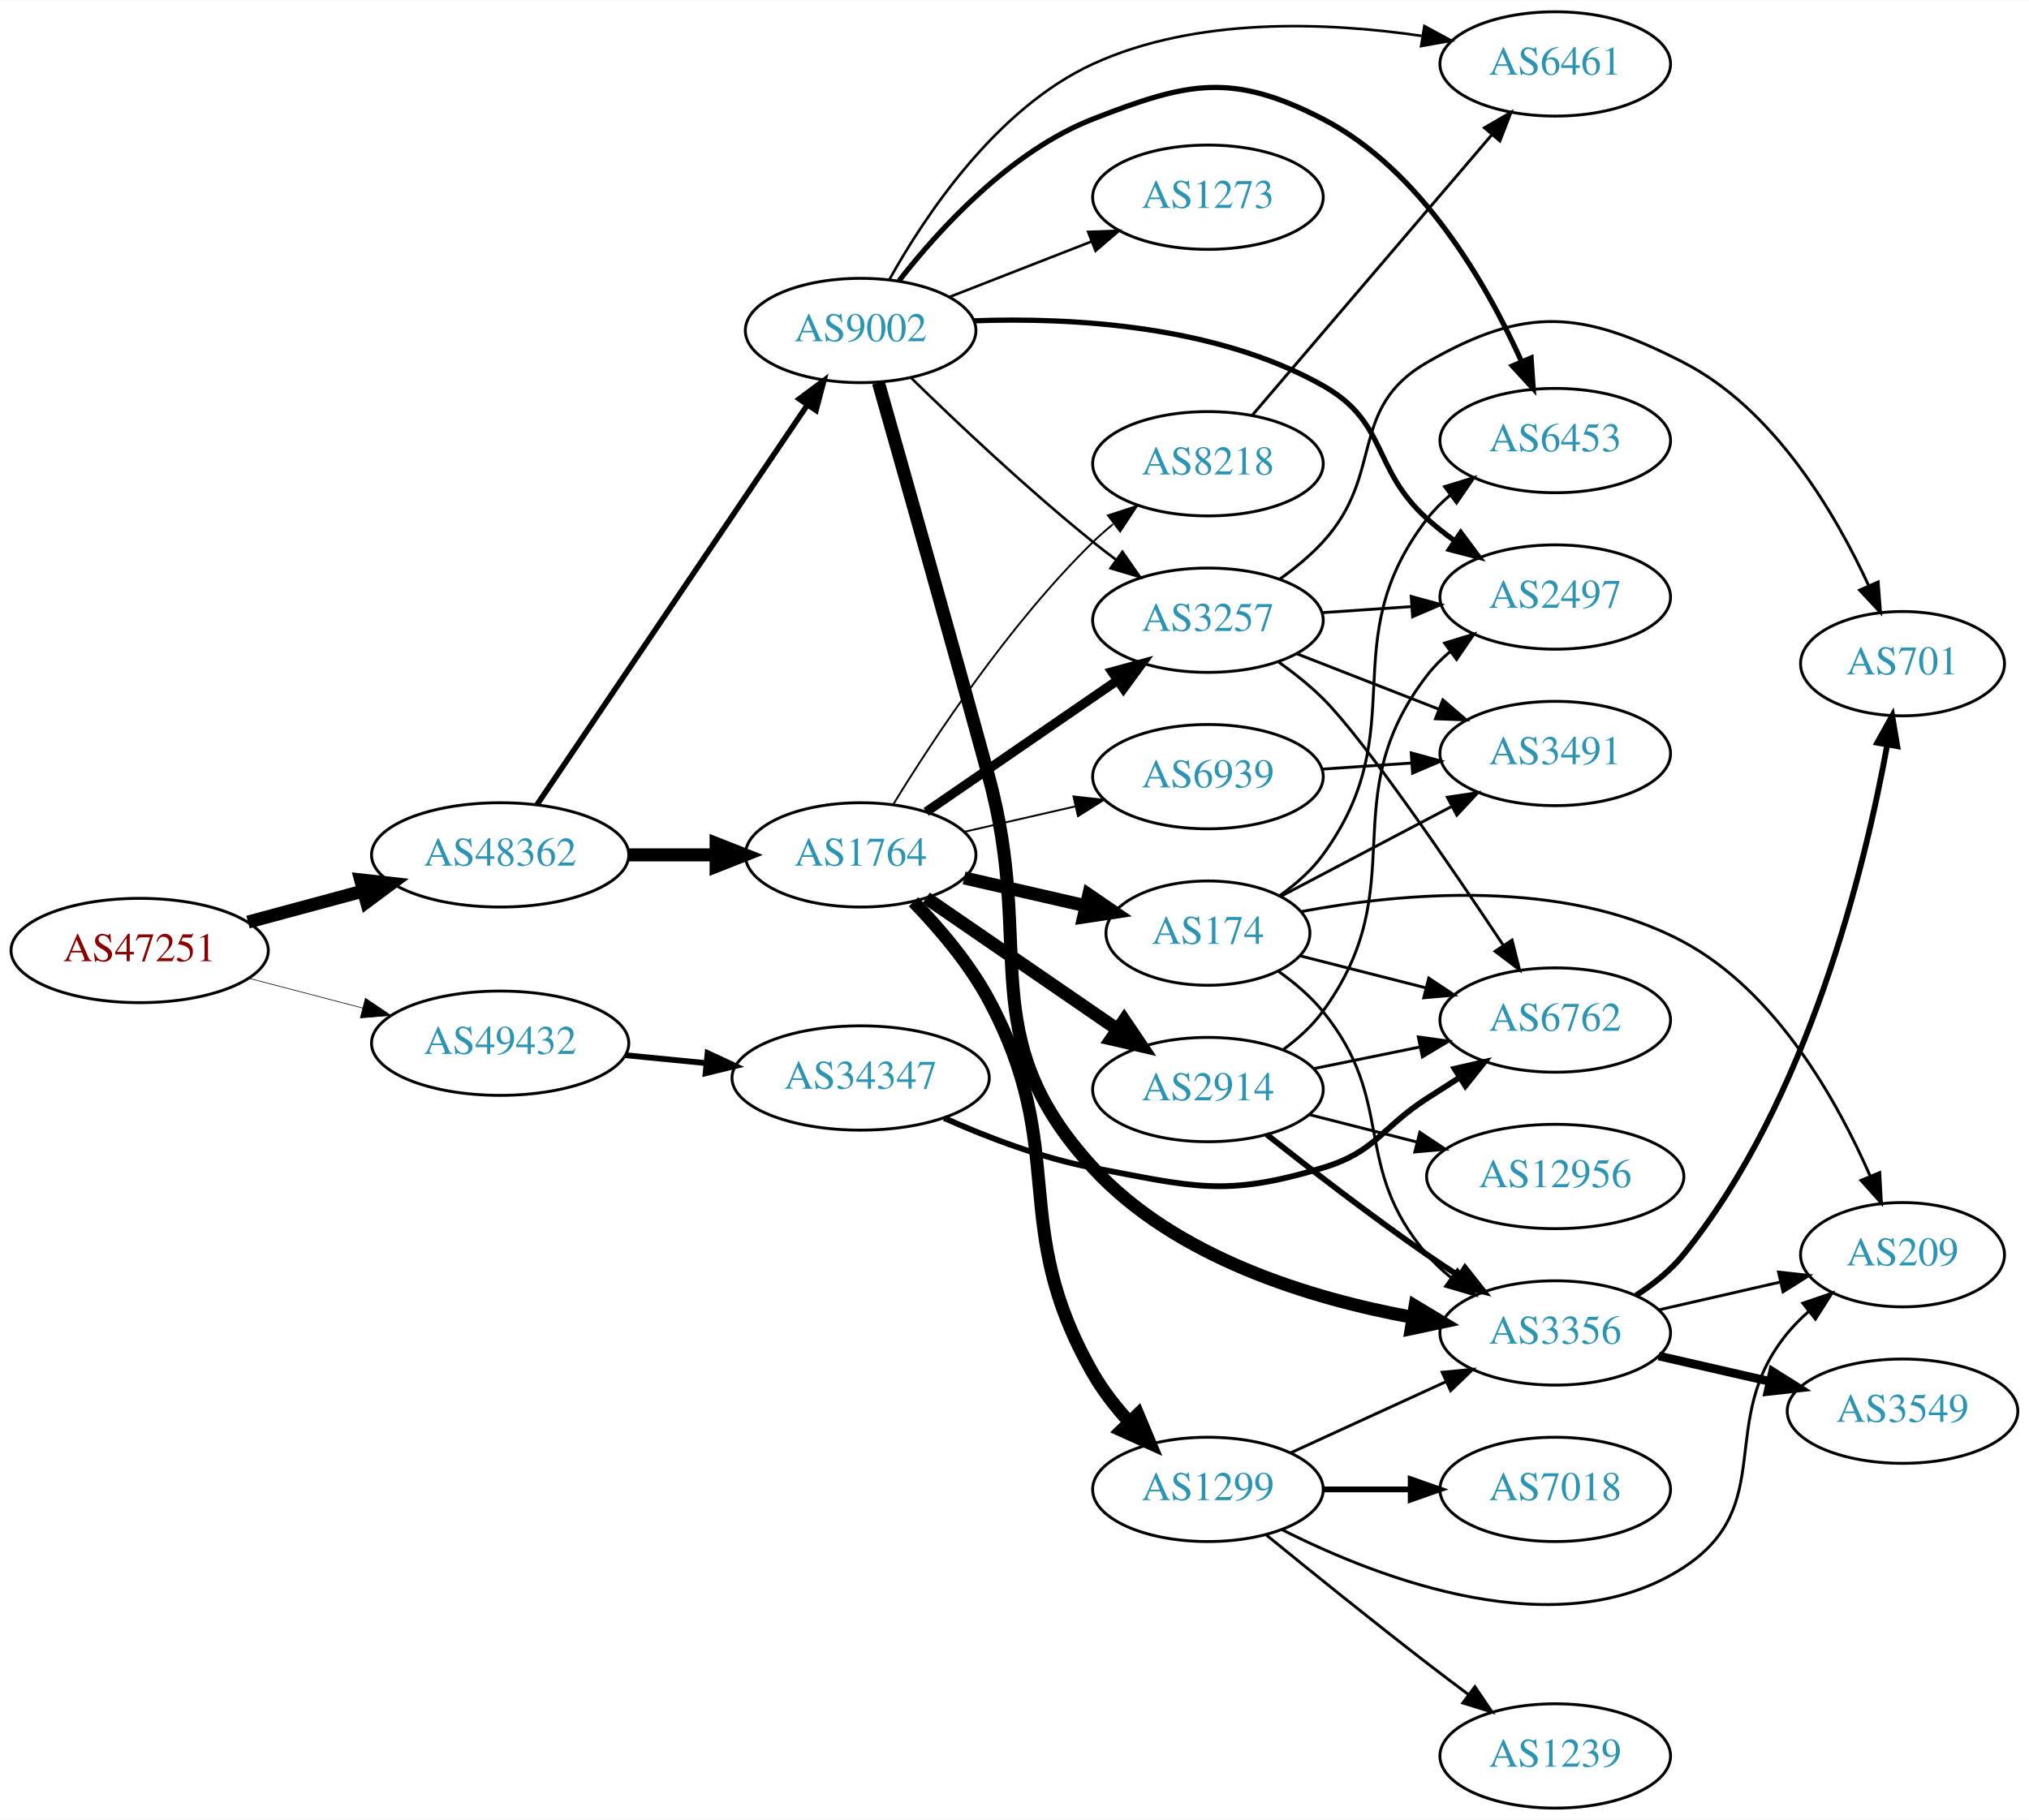
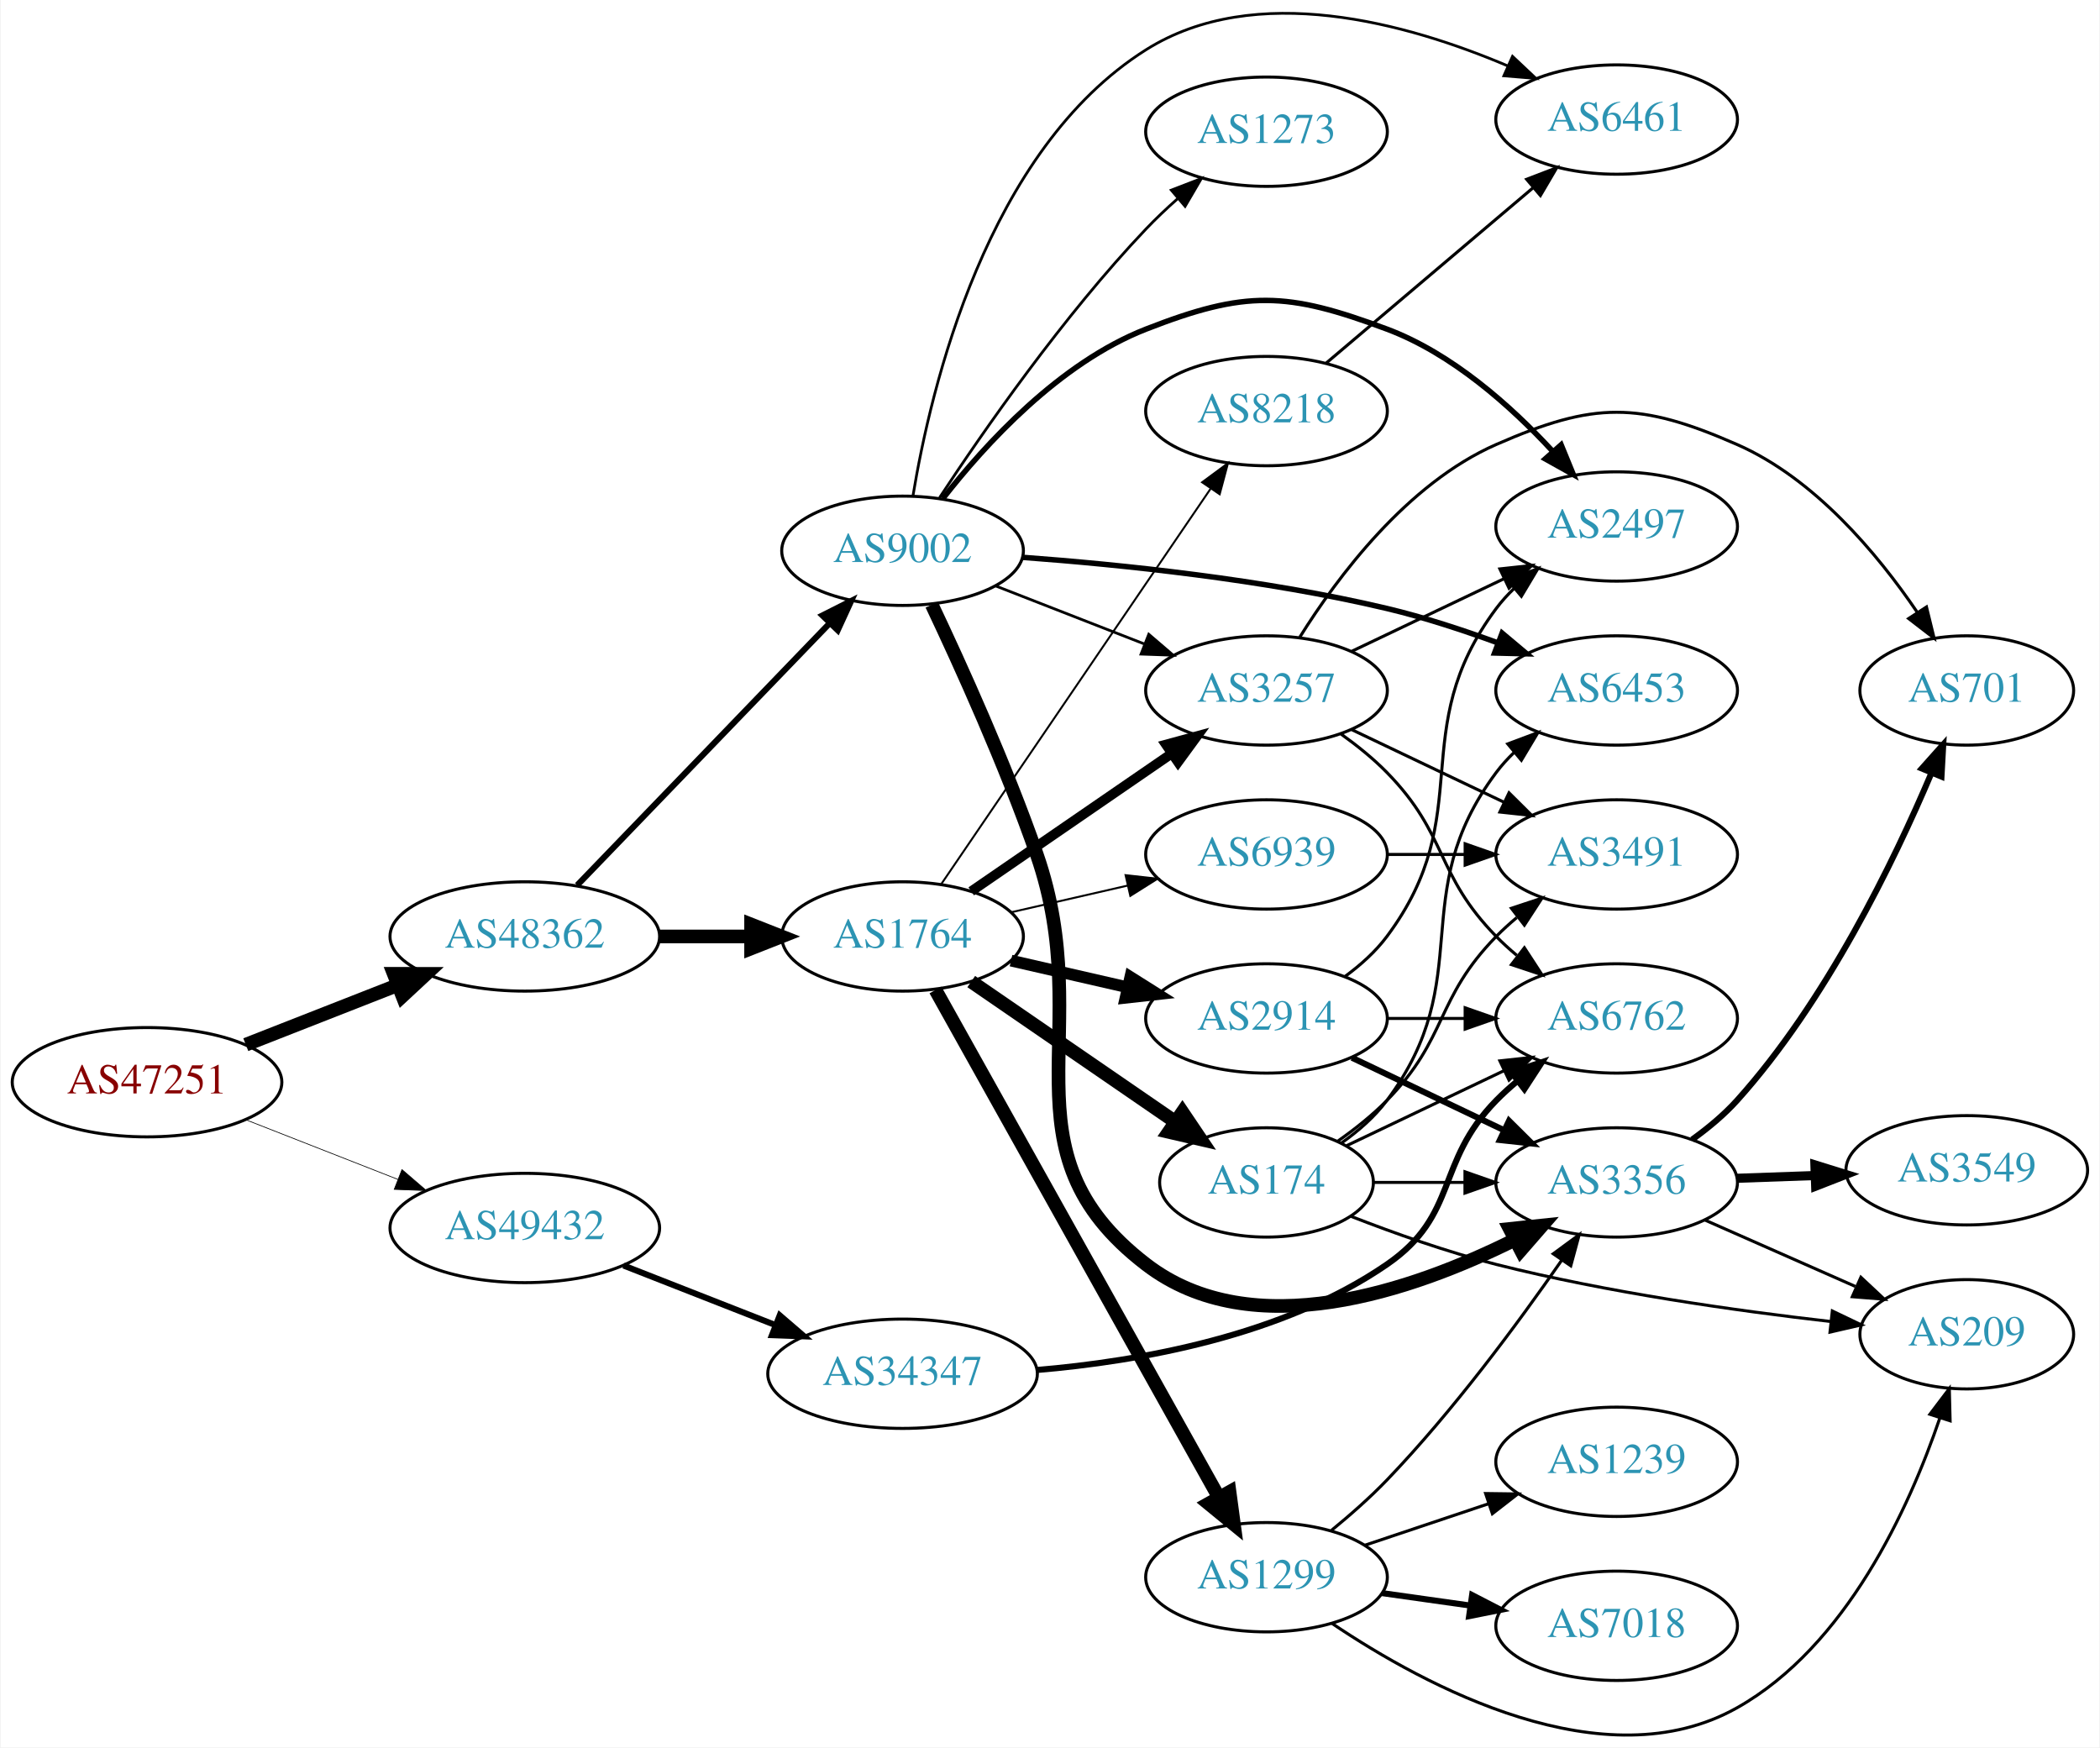
- <svg xmlns="http://www.w3.org/2000/svg" xmlns:xlink="http://www.w3.org/1999/xlink" width="700pt" height="628pt" viewBox="0.00 0.00 700.15 628.00">
-   <g id="graph0" class="graph" transform="scale(1 1) rotate(0) translate(4 624)">
-     <polygon fill="white" stroke="none" points="-4,4 -4,-624 696.155,-624 696.155,4 -4,4" />
+ <svg xmlns="http://www.w3.org/2000/svg" xmlns:xlink="http://www.w3.org/1999/xlink" width="691pt" height="575pt" viewBox="0.00 0.00 691.06 575.42">
+   <g id="graph0" class="graph" transform="scale(1 1) rotate(0) translate(4 571.42)">
+     <polygon fill="white" stroke="none" points="-4,4 -4,-571.42 687.055,-571.42 687.055,4 -4,4" />
    <g id="node1" class="node">
      <g id="a_node1">
        <a xlink:href="/asn/47251" xlink:title="AS47251 ~ VLBGIT Friesenecker e.U. [AT]">
-           <ellipse fill="#ffffff" stroke="black" cx="44.196" cy="-296" rx="44.393" ry="18" />
-           <text text-anchor="middle" x="44.196" y="-292.3" font-family="Times,serif" font-size="14.00" fill="#880000">AS47251</text>
+           <ellipse fill="#ffffff" stroke="black" cx="44.196" cy="-215.051" rx="44.393" ry="18" />
+           <text text-anchor="middle" x="44.196" y="-211.351" font-family="Times,serif" font-size="14.00" fill="#880000">AS47251</text>
        </a>
      </g>
    </g>
    <g id="node2" class="node">
      <g id="a_node2">
        <a xlink:href="/asn/48362" xlink:title="AS48362 ~ Stadtwerke Feldkirch [AT]">
-           <ellipse fill="#ffffff" stroke="black" cx="168.588" cy="-329" rx="44.393" ry="18" />
-           <text text-anchor="middle" x="168.588" y="-325.3" font-family="Times,serif" font-size="14.00" fill="#2c94b3">AS48362</text>
+           <ellipse fill="#ffffff" stroke="black" cx="168.588" cy="-263.051" rx="44.393" ry="18" />
+           <text text-anchor="middle" x="168.588" y="-259.351" font-family="Times,serif" font-size="14.00" fill="#2c94b3">AS48362</text>
        </a>
      </g>
    </g>
    <g id="edge1" class="edge">
-       <path fill="none" stroke="black" stroke-width="4.5" d="M81.586,-305.812C94.052,-309.173 108.171,-312.98 121.312,-316.523" />
-       <polygon fill="black" stroke="black" stroke-width="4.5" points="120.447,-320.367 131.127,-319.169 122.497,-312.764 120.447,-320.367" />
+       <path fill="none" stroke="black" stroke-width="4.5" d="M76.715,-227.413C91.991,-233.403 110.521,-240.671 126.855,-247.076" />
+       <polygon fill="black" stroke="black" stroke-width="4.5" points="125.429,-250.747 136.176,-250.732 128.304,-243.415 125.429,-250.747" />
    </g>
    <g id="node3" class="node">
      <g id="a_node3">
        <a xlink:href="/asn/49432" xlink:title="AS49432 ~ schallert.com e.U. [AT]">
-           <ellipse fill="#ffffff" stroke="black" cx="168.588" cy="-264" rx="44.393" ry="18" />
-           <text text-anchor="middle" x="168.588" y="-260.3" font-family="Times,serif" font-size="14.00" fill="#2c94b3">AS49432</text>
+           <ellipse fill="#ffffff" stroke="black" cx="168.588" cy="-167.051" rx="44.393" ry="18" />
+           <text text-anchor="middle" x="168.588" y="-163.351" font-family="Times,serif" font-size="14.00" fill="#2c94b3">AS49432</text>
        </a>
      </g>
    </g>
    <g id="edge2" class="edge">
-       <path fill="none" stroke="black" stroke-width="0.225" d="M81.918,-286.399C94.262,-283.171 108.197,-279.528 121.186,-276.132" />
-       <polygon fill="black" stroke="black" stroke-width="0.225" points="122.103,-279.51 130.892,-273.594 120.332,-272.738 122.103,-279.51" />
+       <path fill="none" stroke="black" stroke-width="0.231" d="M76.715,-202.69C91.991,-196.699 110.521,-189.432 126.855,-183.027" />
+       <polygon fill="black" stroke="black" stroke-width="0.231" points="128.144,-186.28 136.176,-179.371 125.588,-179.764 128.144,-186.28" />
    </g>
    <g id="node4" class="node">
      <g id="a_node4">
        <a xlink:href="/asn/1764" xlink:title="AS1764 ~ NEXTLAYER-AS [AT]">
-           <ellipse fill="#ffffff" stroke="black" cx="292.98" cy="-329" rx="39.794" ry="18" />
-           <text text-anchor="middle" x="292.98" y="-325.3" font-family="Times,serif" font-size="14.00" fill="#2c94b3">AS1764</text>
+           <ellipse fill="#ffffff" stroke="black" cx="292.98" cy="-263.051" rx="39.794" ry="18" />
+           <text text-anchor="middle" x="292.98" y="-259.351" font-family="Times,serif" font-size="14.00" fill="#2c94b3">AS1764</text>
        </a>
      </g>
    </g>
    <g id="edge3" class="edge">
-       <path fill="none" stroke="black" stroke-width="4.5" d="M213.084,-329C222.773,-329 233.11,-329 243.002,-329" />
-       <polygon fill="black" stroke="black" stroke-width="4.5" points="243.105,-332.938 253.105,-329 243.105,-325.063 243.105,-332.938" />
+       <path fill="none" stroke="black" stroke-width="4.5" d="M213.084,-263.051C222.773,-263.051 233.11,-263.051 243.002,-263.051" />
+       <polygon fill="black" stroke="black" stroke-width="4.5" points="243.105,-266.989 253.105,-263.051 243.105,-259.114 243.105,-266.989" />
    </g>
    <g id="node5" class="node">
      <g id="a_node5">
        <a xlink:href="/asn/9002" xlink:title="AS9002 ~ RETN Limited [EU]">
-           <ellipse fill="#ffffff" stroke="black" cx="292.98" cy="-510" rx="39.794" ry="18" />
-           <text text-anchor="middle" x="292.98" y="-506.3" font-family="Times,serif" font-size="14.00" fill="#2c94b3">AS9002</text>
+           <ellipse fill="#ffffff" stroke="black" cx="292.98" cy="-390.051" rx="39.794" ry="18" />
+           <text text-anchor="middle" x="292.98" y="-386.351" font-family="Times,serif" font-size="14.00" fill="#2c94b3">AS9002</text>
        </a>
      </g>
    </g>
    <g id="edge4" class="edge">
-       <path fill="none" stroke="black" stroke-width="1.929" d="M181.324,-346.355C202.982,-378.384 249.326,-446.921 274.625,-484.334" />
-       <polygon fill="black" stroke="black" stroke-width="1.929" points="271.779,-486.374 280.28,-492.698 277.578,-482.453 271.779,-486.374" />
-     </g>
-     <g id="node25" class="node">
-       <g id="a_node25">
+       <path fill="none" stroke="black" stroke-width="2" d="M185.841,-279.916C207.173,-302.052 244.745,-341.037 268.987,-366.192" />
+       <polygon fill="black" stroke="black" stroke-width="2" points="266.59,-368.749 276.049,-373.521 271.63,-363.891 266.59,-368.749" />
+     </g>
+     <g id="node24" class="node">
+       <g id="a_node24">
        <a xlink:href="/asn/34347" xlink:title="AS34347 ~ HALLAG Kommunal GmbH [AT]">
-           <ellipse fill="#ffffff" stroke="black" cx="292.98" cy="-252" rx="44.393" ry="18" />
-           <text text-anchor="middle" x="292.98" y="-248.3" font-family="Times,serif" font-size="14.00" fill="#2c94b3">AS34347</text>
-         </a>
-       </g>
-     </g>
-     <g id="edge37" class="edge">
-       <path fill="none" stroke="black" stroke-width="2" d="M211.709,-259.87C220.748,-258.984 230.403,-258.037 239.772,-257.119" />
-       <polygon fill="black" stroke="black" stroke-width="2" points="240.172,-260.596 249.782,-256.137 239.488,-253.63 240.172,-260.596" />
+           <ellipse fill="#ffffff" stroke="black" cx="292.98" cy="-119.051" rx="44.393" ry="18" />
+           <text text-anchor="middle" x="292.98" y="-115.351" font-family="Times,serif" font-size="14.00" fill="#2c94b3">AS34347</text>
+         </a>
+       </g>
+     </g>
+     <g id="edge36" class="edge">
+       <path fill="none" stroke="black" stroke-width="2" d="M201.107,-154.69C216.383,-148.699 234.914,-141.432 251.247,-135.027" />
+       <polygon fill="black" stroke="black" stroke-width="2" points="252.536,-138.28 260.568,-131.371 249.981,-131.764 252.536,-138.28" />
    </g>
    <g id="node6" class="node">
      <g id="a_node6">
        <a xlink:href="/asn/2914" xlink:title="AS2914 ~ NTT America, Inc. [US]">
-           <ellipse fill="#ffffff" stroke="black" cx="412.823" cy="-248" rx="39.794" ry="18" />
-           <text text-anchor="middle" x="412.823" y="-244.3" font-family="Times,serif" font-size="14.00" fill="#2c94b3">AS2914</text>
+           <ellipse fill="#ffffff" stroke="black" cx="412.823" cy="-236.051" rx="39.794" ry="18" />
+           <text text-anchor="middle" x="412.823" y="-232.351" font-family="Times,serif" font-size="14.00" fill="#2c94b3">AS2914</text>
        </a>
      </g>
    </g>
    <g id="edge5" class="edge">
-       <path fill="none" stroke="black" stroke-width="4.5" d="M315.595,-314.143C334.083,-301.435 360.897,-283.005 381.526,-268.825" />
-       <polygon fill="black" stroke="black" stroke-width="4.5" points="383.936,-271.946 389.947,-263.037 379.475,-265.456 383.936,-271.946" />
+       <path fill="none" stroke="black" stroke-width="3.857" d="M328.7,-255.097C340.7,-252.347 354.32,-249.226 367.013,-246.318" />
+       <polygon fill="black" stroke="black" stroke-width="3.857" points="367.979,-249.688 376.945,-244.043 366.415,-242.865 367.979,-249.688" />
    </g>
    <g id="node7" class="node">
      <g id="a_node7">
-         <a xlink:href="/asn/3257" xlink:title="AS3257 ~ GTT [DE]">
-           <ellipse fill="#ffffff" stroke="black" cx="412.823" cy="-410" rx="39.794" ry="18" />
-           <text text-anchor="middle" x="412.823" y="-406.3" font-family="Times,serif" font-size="14.00" fill="#2c94b3">AS3257</text>
+         <a xlink:href="/asn/1299" xlink:title="AS1299 ~ Telia Carrier [EU]">
+           <ellipse fill="#ffffff" stroke="black" cx="412.823" cy="-52.051" rx="39.794" ry="18" />
+           <text text-anchor="middle" x="412.823" y="-48.352" font-family="Times,serif" font-size="14.00" fill="#2c94b3">AS1299</text>
        </a>
      </g>
    </g>
    <g id="edge6" class="edge">
-       <path fill="none" stroke="black" stroke-width="3.214" d="M315.595,-343.857C334.083,-356.565 360.897,-374.995 381.526,-389.175" />
-       <polygon fill="black" stroke="black" stroke-width="3.214" points="379.723,-392.183 389.947,-394.963 383.688,-386.414 379.723,-392.183" />
+       <path fill="none" stroke="black" stroke-width="4.5" d="M303.825,-245.425C324.542,-208.33 372.737,-122.036 397.126,-78.368" />
+       <polygon fill="black" stroke="black" stroke-width="4.5" points="400.651,-80.13 402.089,-69.48 393.776,-76.29 400.651,-80.13" />
    </g>
    <g id="node8" class="node">
      <g id="a_node8">
        <a xlink:href="/asn/174" xlink:title="AS174 ~ Cogent Communications [US]">
-           <ellipse fill="#ffffff" stroke="black" cx="412.823" cy="-302" rx="35.194" ry="18" />
-           <text text-anchor="middle" x="412.823" y="-298.3" font-family="Times,serif" font-size="14.00" fill="#2c94b3">AS174</text>
+           <ellipse fill="#ffffff" stroke="black" cx="412.823" cy="-182.051" rx="35.194" ry="18" />
+           <text text-anchor="middle" x="412.823" y="-178.351" font-family="Times,serif" font-size="14.00" fill="#2c94b3">AS174</text>
        </a>
      </g>
    </g>
    <g id="edge7" class="edge">
-       <path fill="none" stroke="black" stroke-width="4.5" d="M328.7,-321.045C341.792,-318.045 356.814,-314.604 370.455,-311.478" />
-       <polygon fill="black" stroke="black" stroke-width="4.5" points="371.694,-315.234 380.562,-309.162 369.936,-307.558 371.694,-315.234" />
+       <path fill="none" stroke="black" stroke-width="4.5" d="M315.595,-248.195C334.432,-235.247 361.912,-216.358 382.687,-202.078" />
+       <polygon fill="black" stroke="black" stroke-width="4.5" points="385.126,-205.18 391.136,-196.271 380.665,-198.69 385.126,-205.18" />
    </g>
    <g id="node9" class="node">
      <g id="a_node9">
-         <a xlink:href="/asn/1299" xlink:title="AS1299 ~ Telia Carrier [EU]">
-           <ellipse fill="#ffffff" stroke="black" cx="412.823" cy="-110" rx="39.794" ry="18" />
-           <text text-anchor="middle" x="412.823" y="-106.3" font-family="Times,serif" font-size="14.00" fill="#2c94b3">AS1299</text>
+         <a xlink:href="/asn/3257" xlink:title="AS3257 ~ GTT [DE]">
+           <ellipse fill="#ffffff" stroke="black" cx="412.823" cy="-344.051" rx="39.794" ry="18" />
+           <text text-anchor="middle" x="412.823" y="-340.351" font-family="Times,serif" font-size="14.00" fill="#2c94b3">AS3257</text>
        </a>
      </g>
    </g>
    <g id="edge8" class="edge">
-       <path fill="none" stroke="black" stroke-width="4.5" d="M311.228,-312.827C320.108,-303.658 330.453,-291.535 337.176,-279 365.312,-226.545 343.591,-201.651 373.176,-150 376.515,-144.171 380.893,-138.557 385.498,-133.471" />
-       <polygon fill="black" stroke="black" stroke-width="4.5" points="388.656,-135.871 392.807,-125.958 383.012,-130.38 388.656,-135.871" />
+       <path fill="none" stroke="black" stroke-width="3.214" d="M315.595,-277.908C334.083,-290.616 360.897,-309.047 381.526,-323.227" />
+       <polygon fill="black" stroke="black" stroke-width="3.214" points="379.723,-326.235 389.947,-329.015 383.688,-320.466 379.723,-326.235" />
    </g>
    <g id="node10" class="node">
      <g id="a_node10">
-         <a xlink:href="/asn/6939" xlink:title="AS6939 ~ Hurricane Electric LLC [US]">
-           <ellipse fill="#ffffff" stroke="black" cx="412.823" cy="-356" rx="39.794" ry="18" />
-           <text text-anchor="middle" x="412.823" y="-352.3" font-family="Times,serif" font-size="14.00" fill="#2c94b3">AS6939</text>
+         <a xlink:href="/asn/8218" xlink:title="AS8218 ~ legacy Neotelecoms [FR]">
+           <ellipse fill="#ffffff" stroke="black" cx="412.823" cy="-436.051" rx="39.794" ry="18" />
+           <text text-anchor="middle" x="412.823" y="-432.351" font-family="Times,serif" font-size="14.00" fill="#2c94b3">AS8218</text>
        </a>
      </g>
    </g>
    <g id="edge9" class="edge">
-       <path fill="none" stroke="black" stroke-width="0.643" d="M328.7,-336.955C340.7,-339.704 354.32,-342.825 367.013,-345.733" />
-       <polygon fill="black" stroke="black" stroke-width="0.643" points="366.415,-349.187 376.945,-348.009 367.979,-342.364 366.415,-349.187" />
+       <path fill="none" stroke="black" stroke-width="0.643" d="M305.71,-280.272C326.534,-310.842 370.051,-374.728 394.391,-410.46" />
+       <polygon fill="black" stroke="black" stroke-width="0.643" points="391.618,-412.606 400.14,-418.901 397.403,-408.666 391.618,-412.606" />
    </g>
    <g id="node11" class="node">
      <g id="a_node11">
-         <a xlink:href="/asn/8218" xlink:title="AS8218 ~ legacy Neotelecoms [FR]">
-           <ellipse fill="#ffffff" stroke="black" cx="412.823" cy="-464" rx="39.794" ry="18" />
-           <text text-anchor="middle" x="412.823" y="-460.3" font-family="Times,serif" font-size="14.00" fill="#2c94b3">AS8218</text>
+         <a xlink:href="/asn/6939" xlink:title="AS6939 ~ Hurricane Electric LLC [US]">
+           <ellipse fill="#ffffff" stroke="black" cx="412.823" cy="-290.051" rx="39.794" ry="18" />
+           <text text-anchor="middle" x="412.823" y="-286.351" font-family="Times,serif" font-size="14.00" fill="#2c94b3">AS6939</text>
        </a>
      </g>
    </g>
    <g id="edge10" class="edge">
-       <path fill="none" stroke="black" stroke-width="0.643" d="M304.246,-346.44C318.055,-368.991 344.243,-408.722 373.176,-437 375.317,-439.092 377.634,-441.137 380.034,-443.106" />
-       <polygon fill="black" stroke="black" stroke-width="0.643" points="378.301,-446.185 388.375,-449.464 382.544,-440.618 378.301,-446.185" />
-     </g>
-     <g id="edge17" class="edge">
-       <path fill="none" stroke="black" stroke-width="0.9" d="M310.386,-493.654C326.008,-478.389 350.444,-455.28 373.176,-437 375.728,-434.948 378.425,-432.879 381.161,-430.847" />
-       <polygon fill="black" stroke="black" stroke-width="0.9" points="383.314,-433.609 389.375,-424.92 379.218,-427.933 383.314,-433.609" />
-     </g>
-     <g id="node12" class="node">
-       <g id="a_node12">
-         <a xlink:href="/asn/2497" xlink:title="AS2497 ~ Internet Initiative Japan Inc. [JP]">
-           <ellipse fill="#ffffff" stroke="black" cx="532.666" cy="-418" rx="39.794" ry="18" />
-           <text text-anchor="middle" x="532.666" y="-414.3" font-family="Times,serif" font-size="14.00" fill="#2c94b3">AS2497</text>
-         </a>
-       </g>
-     </g>
-     <g id="edge19" class="edge">
-       <path fill="none" stroke="black" stroke-width="1.8" d="M332.033,-513.343C365.809,-514.55 415.407,-511.879 452.469,-491 475.088,-478.258 469.171,-462.365 488.469,-445 491.418,-442.347 494.658,-439.795 497.999,-437.391" />
-       <polygon fill="black" stroke="black" stroke-width="1.8" points="500.053,-440.227 506.397,-431.741 496.146,-434.418 500.053,-440.227" />
-     </g>
-     <g id="node16" class="node">
-       <g id="a_node16">
-         <a xlink:href="/asn/6461" xlink:title="AS6461 ~ Zayo Bandwidth [US]">
-           <ellipse fill="#ffffff" stroke="black" cx="532.666" cy="-602" rx="39.794" ry="18" />
-           <text text-anchor="middle" x="532.666" y="-598.3" font-family="Times,serif" font-size="14.00" fill="#2c94b3">AS6461</text>
-         </a>
-       </g>
-     </g>
-     <g id="edge15" class="edge">
-       <path fill="none" stroke="black" stroke-width="0.9" d="M302.892,-527.565C315.237,-549.705 339.845,-586.712 373.176,-602 408.721,-618.303 453.646,-616.504 486.581,-611.678" />
-       <polygon fill="black" stroke="black" stroke-width="0.9" points="487.512,-615.073 496.826,-610.024 486.396,-608.163 487.512,-615.073" />
-     </g>
-     <g id="node17" class="node">
-       <g id="a_node17">
+       <path fill="none" stroke="black" stroke-width="0.643" d="M328.7,-271.006C340.7,-273.756 354.32,-276.877 367.013,-279.785" />
+       <polygon fill="black" stroke="black" stroke-width="0.643" points="366.415,-283.238 376.945,-282.06 367.979,-276.415 366.415,-283.238" />
+     </g>
+     <g id="edge29" class="edge">
+       <path fill="none" stroke="black" stroke-width="0.9" d="M323.717,-378.444C338.511,-372.669 356.588,-365.612 372.51,-359.397" />
+       <polygon fill="black" stroke="black" stroke-width="0.9" points="374.053,-362.552 382.096,-355.656 371.508,-356.031 374.053,-362.552" />
+     </g>
+     <g id="node13" class="node">
+       <g id="a_node13">
        <a xlink:href="/asn/3356" xlink:title="AS3356 ~ Level 3 Parent, LLC [US]">
-           <ellipse fill="#ffffff" stroke="black" cx="532.666" cy="-164" rx="39.794" ry="18" />
-           <text text-anchor="middle" x="532.666" y="-160.3" font-family="Times,serif" font-size="14.00" fill="#2c94b3">AS3356</text>
-         </a>
-       </g>
-     </g>
-     <g id="edge16" class="edge">
-       <path fill="none" stroke="black" stroke-width="4.5" d="M299.11,-492.002C307.278,-463.278 323.694,-405.282 337.176,-356 353.562,-296.104 331.164,-266.727 373.176,-221 401.626,-190.035 448.124,-175.872 483.416,-169.406" />
-       <polygon fill="black" stroke="black" stroke-width="4.5" points="484.304,-173.249 493.512,-167.707 482.997,-165.483 484.304,-173.249" />
+           <ellipse fill="#ffffff" stroke="black" cx="528.116" cy="-182.051" rx="39.794" ry="18" />
+           <text text-anchor="middle" x="528.116" y="-178.351" font-family="Times,serif" font-size="14.00" fill="#2c94b3">AS3356</text>
+         </a>
+       </g>
+     </g>
+     <g id="edge26" class="edge">
+       <path fill="none" stroke="black" stroke-width="4.5" d="M302.595,-372.302C311.956,-352.551 326.942,-319.529 337.176,-290.051 357.544,-231.39 323.934,-192.883 373.176,-155.051 408.185,-128.155 460.875,-146.354 494.63,-163.19" />
+       <polygon fill="black" stroke="black" stroke-width="4.5" points="492.93,-166.744 503.618,-167.864 496.563,-159.757 492.93,-166.744" />
    </g>
    <g id="node18" class="node">
      <g id="a_node18">
        <a xlink:href="/asn/6453" xlink:title="AS6453 ~ TATA COMMUNICATIONS (AMERICA) INC [US]">
-           <ellipse fill="#ffffff" stroke="black" cx="532.666" cy="-472" rx="39.794" ry="18" />
-           <text text-anchor="middle" x="532.666" y="-468.3" font-family="Times,serif" font-size="14.00" fill="#2c94b3">AS6453</text>
-         </a>
-       </g>
-     </g>
-     <g id="edge18" class="edge">
-       <path fill="none" stroke="black" stroke-width="1.8" d="M306.246,-527.185C320.143,-545.022 344.611,-571.843 373.176,-583 406.003,-595.821 421.138,-599.134 452.469,-583 486.397,-565.529 508.999,-526.047 521.086,-499.202" />
-       <polygon fill="black" stroke="black" stroke-width="1.8" points="524.33,-500.517 525.065,-489.948 517.9,-497.753 524.33,-500.517" />
+           <ellipse fill="#ffffff" stroke="black" cx="528.116" cy="-344.051" rx="39.794" ry="18" />
+           <text text-anchor="middle" x="528.116" y="-340.351" font-family="Times,serif" font-size="14.00" fill="#2c94b3">AS6453</text>
+         </a>
+       </g>
+     </g>
+     <g id="edge27" class="edge">
+       <path fill="none" stroke="black" stroke-width="1.8" d="M332.518,-387.893C364.88,-385.497 412.161,-380.625 452.469,-371.051 464.621,-368.165 477.523,-363.939 489.123,-359.683" />
+       <polygon fill="black" stroke="black" stroke-width="1.8" points="490.4,-362.942 498.514,-356.13 487.923,-356.395 490.4,-362.942" />
    </g>
    <g id="node19" class="node">
      <g id="a_node19">
+         <a xlink:href="/asn/2497" xlink:title="AS2497 ~ Internet Initiative Japan Inc. [JP]">
+           <ellipse fill="#ffffff" stroke="black" cx="528.116" cy="-398.051" rx="39.794" ry="18" />
+           <text text-anchor="middle" x="528.116" y="-394.351" font-family="Times,serif" font-size="14.00" fill="#2c94b3">AS2497</text>
+         </a>
+       </g>
+     </g>
+     <g id="edge28" class="edge">
+       <path fill="none" stroke="black" stroke-width="1.8" d="M306.246,-407.236C320.143,-425.073 344.611,-451.895 373.176,-463.051 406.003,-475.873 419.465,-475.407 452.469,-463.051 473.924,-455.02 493.276,-437.726 506.898,-422.995" />
+       <polygon fill="black" stroke="black" stroke-width="1.8" points="509.838,-424.955 513.853,-415.15 504.6,-420.311 509.838,-424.955" />
+     </g>
+     <g id="node22" class="node">
+       <g id="a_node22">
+         <a xlink:href="/asn/6461" xlink:title="AS6461 ~ Zayo Bandwidth [US]">
+           <ellipse fill="#ffffff" stroke="black" cx="528.116" cy="-532.051" rx="39.794" ry="18" />
+           <text text-anchor="middle" x="528.116" y="-528.351" font-family="Times,serif" font-size="14.00" fill="#2c94b3">AS6461</text>
+         </a>
+       </g>
+     </g>
+     <g id="edge30" class="edge">
+       <path fill="none" stroke="black" stroke-width="0.9" d="M296.395,-408.071C302.234,-443.59 320.734,-522.052 373.176,-555.051 409.189,-577.712 459.137,-563.796 492.255,-549.725" />
+       <polygon fill="black" stroke="black" stroke-width="0.9" points="493.831,-552.855 501.541,-545.588 490.982,-546.46 493.831,-552.855" />
+     </g>
+     <g id="node23" class="node">
+       <g id="a_node23">
        <a xlink:href="/asn/1273" xlink:title="AS1273 ~ Vodafone Group PLC [EU]">
-           <ellipse fill="#ffffff" stroke="black" cx="412.823" cy="-556" rx="39.794" ry="18" />
-           <text text-anchor="middle" x="412.823" y="-552.3" font-family="Times,serif" font-size="14.00" fill="#2c94b3">AS1273</text>
-         </a>
-       </g>
+           <ellipse fill="#ffffff" stroke="black" cx="412.823" cy="-528.051" rx="39.794" ry="18" />
+           <text text-anchor="middle" x="412.823" y="-524.351" font-family="Times,serif" font-size="14.00" fill="#2c94b3">AS1273</text>
+         </a>
+       </g>
+     </g>
+     <g id="edge31" class="edge">
+       <path fill="none" stroke="black" stroke-width="0.9" d="M305.169,-407.553C319.555,-429.415 345.944,-467.424 373.176,-496.051 376.37,-499.408 379.904,-502.752 383.501,-505.942" />
+       <polygon fill="black" stroke="black" stroke-width="0.9" points="381.478,-508.817 391.363,-512.628 386.013,-503.484 381.478,-508.817" />
    </g>
    <g id="edge20" class="edge">
-       <path fill="none" stroke="black" stroke-width="0.9" d="M323.717,-521.608C338.511,-527.382 356.588,-534.439 372.51,-540.654" />
-       <polygon fill="black" stroke="black" stroke-width="0.9" points="371.508,-544.02 382.096,-544.396 374.053,-537.499 371.508,-544.02" />
-     </g>
-     <g id="edge36" class="edge">
-       <path fill="none" stroke="black" d="M438.831,-261.824C443.903,-265.557 448.8,-269.977 452.469,-275 484.314,-318.588 455.52,-348.241 488.469,-391 490.764,-393.977 493.487,-396.71 496.433,-399.198" />
-       <polygon fill="black" stroke="black" points="494.481,-402.107 504.611,-405.209 498.627,-396.466 494.481,-402.107" />
-     </g>
-     <g id="node13" class="node">
-       <g id="a_node13">
+       <path fill="none" stroke="black" stroke-width="2" d="M440.959,-223.117C455.953,-215.97 474.774,-207 490.998,-199.267" />
+       <polygon fill="black" stroke="black" stroke-width="2" points="492.68,-202.342 500.201,-194.88 489.668,-196.024 492.68,-202.342" />
+     </g>
+     <g id="node16" class="node">
+       <g id="a_node16">
        <a xlink:href="/asn/6762" xlink:title="AS6762 ~ TELECOM ITALIA SPARKLE S.p.A. [IT]">
-           <ellipse fill="#ffffff" stroke="black" cx="532.666" cy="-272" rx="39.794" ry="18" />
-           <text text-anchor="middle" x="532.666" y="-268.3" font-family="Times,serif" font-size="14.00" fill="#2c94b3">AS6762</text>
-         </a>
-       </g>
-     </g>
-     <g id="edge33" class="edge">
-       <path fill="none" stroke="black" d="M449.18,-255.201C460.726,-257.552 473.718,-260.198 485.916,-262.683" />
-       <polygon fill="black" stroke="black" points="485.429,-266.155 495.927,-264.721 486.826,-259.296 485.429,-266.155" />
-     </g>
-     <g id="edge35" class="edge">
-       <path fill="none" stroke="black" stroke-width="2" d="M433.098,-232.489C447.957,-220.727 469.162,-204.362 488.469,-191 491.987,-188.565 495.718,-186.087 499.456,-183.668" />
-       <polygon fill="black" stroke="black" stroke-width="2" points="501.529,-186.497 508.092,-178.18 497.775,-180.589 501.529,-186.497" />
-     </g>
-     <g id="node24" class="node">
-       <g id="a_node24">
-         <a xlink:href="/asn/12956" xlink:title="AS12956 ~ TELXIUS [ES]">
-           <ellipse fill="#ffffff" stroke="black" cx="532.666" cy="-218" rx="44.393" ry="18" />
-           <text text-anchor="middle" x="532.666" y="-214.3" font-family="Times,serif" font-size="14.00" fill="#2c94b3">AS12956</text>
-         </a>
-       </g>
-     </g>
-     <g id="edge34" class="edge">
-       <path fill="none" stroke="black" d="M447.908,-239.323C459.493,-236.373 472.647,-233.025 485.041,-229.87" />
-       <polygon fill="black" stroke="black" points="485.946,-233.251 494.773,-227.392 484.219,-226.467 485.946,-233.251" />
+           <ellipse fill="#ffffff" stroke="black" cx="528.116" cy="-236.051" rx="39.794" ry="18" />
+           <text text-anchor="middle" x="528.116" y="-232.351" font-family="Times,serif" font-size="14.00" fill="#2c94b3">AS6762</text>
+         </a>
+       </g>
+     </g>
+     <g id="edge21" class="edge">
+       <path fill="none" stroke="black" d="M452.495,-236.051C460.698,-236.051 469.462,-236.051 477.994,-236.051" />
+       <polygon fill="black" stroke="black" points="478.233,-239.552 488.233,-236.051 478.233,-232.552 478.233,-239.552" />
+     </g>
+     <g id="edge22" class="edge">
+       <path fill="none" stroke="black" d="M438.754,-249.933C443.83,-253.663 448.748,-258.067 452.469,-263.051 482.741,-303.593 458.198,-330.51 488.469,-371.051 490.214,-373.388 492.221,-375.597 494.385,-377.669" />
+       <polygon fill="black" stroke="black" points="492.262,-380.456 502.185,-384.17 496.744,-375.079 492.262,-380.456" />
+     </g>
+     <g id="node12" class="node">
+       <g id="a_node12">
+         <a xlink:href="/asn/7018" xlink:title="AS7018 ~ AT&amp;T Services, Inc. [US]">
+           <ellipse fill="#ffffff" stroke="black" cx="528.116" cy="-36.051" rx="39.794" ry="18" />
+           <text text-anchor="middle" x="528.116" y="-32.352" font-family="Times,serif" font-size="14.00" fill="#2c94b3">AS7018</text>
+         </a>
+       </g>
    </g>
    <g id="edge11" class="edge">
-       <path fill="none" stroke="black" d="M452.083,-412.597C461.962,-413.268 472.729,-413.999 483.059,-414.7" />
-       <polygon fill="black" stroke="black" points="482.98,-418.203 493.194,-415.388 483.454,-411.219 482.98,-418.203" />
+       <path fill="none" stroke="black" stroke-width="2" d="M450.919,-46.812C460.211,-45.5 470.303,-44.075 480.01,-42.704" />
+       <polygon fill="black" stroke="black" stroke-width="2" points="480.524,-46.166 489.936,-41.302 479.545,-39.235 480.524,-46.166" />
    </g>
    <g id="edge12" class="edge">
-       <path fill="none" stroke="black" d="M437.313,-395.507C442.573,-391.753 447.933,-387.492 452.469,-383 466.51,-369.098 495.915,-326.128 514.676,-297.91" />
-       <polygon fill="black" stroke="black" points="517.759,-299.594 520.36,-289.323 511.922,-295.73 517.759,-299.594" />
+       <path fill="none" stroke="black" d="M434.249,-67.506C440.367,-72.512 446.919,-78.271 452.469,-84.052 474.276,-106.763 495.687,-135.761 509.947,-156.306" />
+       <polygon fill="black" stroke="black" points="507.245,-158.554 515.786,-164.823 513.018,-154.596 507.245,-158.554" />
    </g>
    <g id="node14" class="node">
      <g id="a_node14">
-         <a xlink:href="/asn/3491" xlink:title="AS3491 ~ PCCW Global, Inc. [US]">
-           <ellipse fill="#ffffff" stroke="black" cx="532.666" cy="-364" rx="39.794" ry="18" />
-           <text text-anchor="middle" x="532.666" y="-360.3" font-family="Times,serif" font-size="14.00" fill="#2c94b3">AS3491</text>
+         <a xlink:href="/asn/1239" xlink:title="AS1239 ~ Sprint [US]">
+           <ellipse fill="#ffffff" stroke="black" cx="528.116" cy="-90.052" rx="39.794" ry="18" />
+           <text text-anchor="middle" x="528.116" y="-86.352" font-family="Times,serif" font-size="14.00" fill="#2c94b3">AS1239</text>
        </a>
      </g>
    </g>
    <g id="edge13" class="edge">
-       <path fill="none" stroke="black" d="M443.56,-398.392C458.353,-392.618 476.431,-385.561 492.352,-379.346" />
-       <polygon fill="black" stroke="black" points="493.896,-382.501 501.938,-375.604 491.35,-375.98 493.896,-382.501" />
+       <path fill="none" stroke="black" d="M445.081,-62.536C457.73,-66.778 472.508,-71.735 486.01,-76.264" />
+       <polygon fill="black" stroke="black" points="484.973,-79.608 495.567,-79.469 487.199,-72.971 484.973,-79.608" />
    </g>
    <g id="node15" class="node">
      <g id="a_node15">
-         <a xlink:href="/asn/701" xlink:title="AS701 ~ UUNET [US]">
-           <ellipse fill="#ffffff" stroke="black" cx="652.508" cy="-395" rx="35.194" ry="18" />
-           <text text-anchor="middle" x="652.508" y="-391.3" font-family="Times,serif" font-size="14.00" fill="#2c94b3">AS701</text>
+         <a xlink:href="/asn/209" xlink:title="AS209 ~ CenturyLink Communications, LLC [US]">
+           <ellipse fill="#ffffff" stroke="black" cx="643.409" cy="-132.051" rx="35.194" ry="18" />
+           <text text-anchor="middle" x="643.409" y="-128.351" font-family="Times,serif" font-size="14.00" fill="#2c94b3">AS209</text>
        </a>
      </g>
    </g>
    <g id="edge14" class="edge">
-       <path fill="none" stroke="black" d="M437.625,-424.192C442.872,-427.959 448.148,-432.301 452.469,-437 474.038,-460.455 460.855,-483.102 488.469,-499 522.516,-518.601 541.91,-516.936 576.862,-499 608.108,-482.965 629.222,-447.099 640.806,-421.994" />
-       <polygon fill="black" stroke="black" points="644.099,-423.2 644.917,-412.637 637.69,-420.384 644.099,-423.2" />
-     </g>
-     <g id="edge29" class="edge">
-       <path fill="none" stroke="black" d="M444.477,-294.196C457.775,-290.811 473.591,-286.784 488.078,-283.096" />
-       <polygon fill="black" stroke="black" points="489.02,-286.468 497.847,-280.609 487.293,-279.685 489.02,-286.468" />
-     </g>
-     <g id="edge31" class="edge">
-       <path fill="none" stroke="black" d="M437.955,-314.696C454.968,-323.647 478.01,-335.77 496.987,-345.755" />
-       <polygon fill="black" stroke="black" points="495.453,-348.903 505.933,-350.461 498.713,-342.708 495.453,-348.903" />
-     </g>
-     <g id="edge30" class="edge">
-       <path fill="none" stroke="black" d="M437.244,-288.751C442.747,-284.847 448.234,-280.206 452.469,-275 478.102,-243.492 462.039,-221.842 488.469,-191 490.915,-188.146 493.739,-185.495 496.749,-183.06" />
-       <polygon fill="black" stroke="black" points="498.937,-185.797 505.016,-177.12 494.853,-180.112 498.937,-185.797" />
-     </g>
-     <g id="edge28" class="edge">
-       <path fill="none" stroke="black" d="M437.627,-314.953C443.122,-318.863 448.51,-323.581 452.469,-329 484.314,-372.588 455.52,-402.241 488.469,-445 490.764,-447.977 493.487,-450.71 496.433,-453.198" />
-       <polygon fill="black" stroke="black" points="494.481,-456.107 504.611,-459.209 498.627,-450.466 494.481,-456.107" />
+       <path fill="none" stroke="black" d="M434.449,-36.798C465.164,-16.112 523.994,15.584 567.762,-9.051 603.785,-29.328 624.429,-74.789 634.523,-104.401" />
+       <polygon fill="black" stroke="black" points="631.264,-105.701 637.661,-114.147 637.927,-103.555 631.264,-105.701" />
+     </g>
+     <g id="edge16" class="edge">
+       <path fill="none" stroke="black" d="M448.122,-182.051C457.499,-182.051 467.85,-182.051 477.884,-182.051" />
+       <polygon fill="black" stroke="black" points="478.173,-185.552 488.173,-182.051 478.173,-178.552 478.173,-185.552" />
+     </g>
+     <g id="edge19" class="edge">
+       <path fill="none" stroke="black" d="M440.718,-170.856C454.743,-165.395 472.303,-159.14 488.469,-155.051 525.069,-145.796 567.568,-139.793 598.628,-136.248" />
+       <polygon fill="black" stroke="black" points="599.14,-139.713 608.697,-135.139 598.374,-132.755 599.14,-139.713" />
+     </g>
+     <g id="edge15" class="edge">
+       <path fill="none" stroke="black" d="M439.248,-194.17C454.551,-201.464 474.274,-210.865 491.156,-218.912" />
+       <polygon fill="black" stroke="black" points="489.663,-222.077 500.196,-223.221 492.675,-215.758 489.663,-222.077" />
+     </g>
+     <g id="node17" class="node">
+       <g id="a_node17">
+         <a xlink:href="/asn/3491" xlink:title="AS3491 ~ PCCW Global, Inc. [US]">
+           <ellipse fill="#ffffff" stroke="black" cx="528.116" cy="-290.051" rx="39.794" ry="18" />
+           <text text-anchor="middle" x="528.116" y="-286.351" font-family="Times,serif" font-size="14.00" fill="#2c94b3">AS3491</text>
+         </a>
+       </g>
+     </g>
+     <g id="edge17" class="edge">
+       <path fill="none" stroke="black" d="M436.206,-195.583C441.848,-199.541 447.661,-204.137 452.469,-209.051 472.642,-229.669 468.297,-242.434 488.469,-263.051 490.562,-265.19 492.846,-267.269 495.222,-269.261" />
+       <polygon fill="black" stroke="black" points="493.466,-272.327 503.522,-275.662 497.741,-266.783 493.466,-272.327" />
+     </g>
+     <g id="edge18" class="edge">
+       <path fill="none" stroke="black" d="M437.549,-195.062C443.046,-198.971 448.454,-203.674 452.469,-209.051 482.741,-249.593 458.198,-276.51 488.469,-317.051 490.214,-319.388 492.221,-321.597 494.385,-323.669" />
+       <polygon fill="black" stroke="black" points="492.262,-326.456 502.185,-330.17 496.744,-321.079 492.262,-326.456" />
+     </g>
+     <g id="edge32" class="edge">
+       <path fill="none" stroke="black" d="M437.417,-329.662C442.673,-325.904 448.005,-321.615 452.469,-317.051 472.642,-296.434 468.297,-283.669 488.469,-263.051 490.562,-260.912 492.846,-258.834 495.222,-256.842" />
+       <polygon fill="black" stroke="black" points="497.741,-259.32 503.522,-250.441 493.466,-253.776 497.741,-259.32" />
+     </g>
+     <g id="edge34" class="edge">
+       <path fill="none" stroke="black" d="M440.959,-331.117C455.953,-323.97 474.774,-315 490.998,-307.267" />
+       <polygon fill="black" stroke="black" points="492.68,-310.342 500.201,-302.88 489.668,-304.024 492.68,-310.342" />
+     </g>
+     <g id="edge35" class="edge">
+       <path fill="none" stroke="black" d="M440.959,-356.986C455.953,-364.133 474.774,-373.103 490.998,-380.836" />
+       <polygon fill="black" stroke="black" points="489.668,-384.079 500.201,-385.223 492.68,-377.761 489.668,-384.079" />
    </g>
    <g id="node21" class="node">
      <g id="a_node21">
-         <a xlink:href="/asn/209" xlink:title="AS209 ~ CenturyLink Communications, LLC [US]">
-           <ellipse fill="#ffffff" stroke="black" cx="652.508" cy="-191" rx="35.194" ry="18" />
-           <text text-anchor="middle" x="652.508" y="-187.3" font-family="Times,serif" font-size="14.00" fill="#2c94b3">AS209</text>
-         </a>
-       </g>
-     </g>
-     <g id="edge32" class="edge">
-       <path fill="none" stroke="black" d="M445.062,-309.442C479.527,-315.909 535.57,-321.142 576.862,-299 608.922,-281.808 630.022,-244.072 641.365,-218.092" />
-       <polygon fill="black" stroke="black" points="644.63,-219.355 645.237,-208.778 638.167,-216.668 644.63,-219.355" />
+         <a xlink:href="/asn/701" xlink:title="AS701 ~ UUNET [US]">
+           <ellipse fill="#ffffff" stroke="black" cx="643.409" cy="-344.051" rx="35.194" ry="18" />
+           <text text-anchor="middle" x="643.409" y="-340.351" font-family="Times,serif" font-size="14.00" fill="#2c94b3">AS701</text>
+         </a>
+       </g>
+     </g>
+     <g id="edge33" class="edge">
+       <path fill="none" stroke="black" d="M423.79,-361.613C436.092,-381.301 459.045,-412.154 488.469,-425.051 520.746,-439.199 535.486,-439.199 567.762,-425.051 593.315,-413.851 613.987,-389.109 627.042,-369.898" />
+       <polygon fill="black" stroke="black" points="630.141,-371.553 632.661,-361.263 624.273,-367.736 630.141,-371.553" />
+     </g>
+     <g id="edge38" class="edge">
+       <path fill="none" stroke="black" d="M432.531,-451.904C451.062,-467.607 479.619,-491.805 500.508,-509.505" />
+       <polygon fill="black" stroke="black" points="498.488,-512.381 508.38,-516.175 503.013,-507.04 498.488,-512.381" />
+     </g>
+     <g id="edge39" class="edge">
+       <path fill="none" stroke="black" d="M452.495,-290.051C460.698,-290.051 469.462,-290.051 477.994,-290.051" />
+       <polygon fill="black" stroke="black" points="478.233,-293.552 488.233,-290.051 478.233,-286.552 478.233,-293.552" />
    </g>
    <g id="edge25" class="edge">
-       <path fill="none" stroke="black" d="M441.452,-122.661C457.409,-129.973 477.679,-139.261 494.962,-147.181" />
-       <polygon fill="black" stroke="black" points="493.661,-150.435 504.21,-151.419 496.577,-144.071 493.661,-150.435" />
-     </g>
-     <g id="edge27" class="edge">
-       <path fill="none" stroke="black" d="M438.367,-96.113C472.293,-78.961 534.16,-55.25 576.862,-83 609.894,-104.467 587.797,-133.606 612.862,-164 614.997,-166.589 617.439,-169.041 620.036,-171.334" />
-       <polygon fill="black" stroke="black" points="618.113,-174.275 628.135,-177.712 622.444,-168.775 618.113,-174.275" />
-     </g>
-     <g id="node22" class="node">
-       <g id="a_node22">
-         <a xlink:href="/asn/1239" xlink:title="AS1239 ~ Sprint [US]">
-           <ellipse fill="#ffffff" stroke="black" cx="532.666" cy="-18" rx="39.794" ry="18" />
-           <text text-anchor="middle" x="532.666" y="-14.3" font-family="Times,serif" font-size="14.00" fill="#2c94b3">AS1239</text>
-         </a>
-       </g>
-     </g>
-     <g id="edge24" class="edge">
-       <path fill="none" stroke="black" d="M432.99,-94.25C447.971,-82.023 469.384,-64.731 488.469,-50 492.995,-46.507 497.827,-42.854 502.561,-39.317" />
-       <polygon fill="black" stroke="black" points="504.945,-41.907 510.888,-33.136 500.772,-36.286 504.945,-41.907" />
-     </g>
-     <g id="node23" class="node">
-       <g id="a_node23">
-         <a xlink:href="/asn/7018" xlink:title="AS7018 ~ AT&amp;T Services, Inc. [US]">
-           <ellipse fill="#ffffff" stroke="black" cx="532.666" cy="-110" rx="39.794" ry="18" />
-           <text text-anchor="middle" x="532.666" y="-106.3" font-family="Times,serif" font-size="14.00" fill="#2c94b3">AS7018</text>
-         </a>
-       </g>
-     </g>
-     <g id="edge26" class="edge">
-       <path fill="none" stroke="black" stroke-width="2" d="M452.736,-110C462.289,-110 472.639,-110 482.601,-110" />
-       <polygon fill="black" stroke="black" stroke-width="2" points="482.794,-113.5 492.794,-110 482.794,-106.5 482.794,-113.5" />
-     </g>
-     <g id="edge39" class="edge">
-       <path fill="none" stroke="black" d="M452.083,-358.597C461.962,-359.268 472.729,-359.999 483.059,-360.7" />
-       <polygon fill="black" stroke="black" points="482.98,-364.203 493.194,-361.388 483.454,-357.219 482.98,-364.203" />
-     </g>
-     <g id="edge40" class="edge">
-       <path fill="none" stroke="black" d="M428.038,-480.646C448.652,-504.787 486.98,-549.67 510.801,-577.567" />
-       <polygon fill="black" stroke="black" points="508.245,-579.963 517.401,-585.295 513.568,-575.417 508.245,-579.963" />
-     </g>
-     <g id="edge21" class="edge">
-       <path fill="none" stroke="black" stroke-width="2" d="M560.523,-176.946C566.515,-180.808 572.405,-185.505 576.862,-191 620.024,-244.215 639.519,-324.647 647.201,-366.861" />
-       <polygon fill="black" stroke="black" stroke-width="2" points="643.796,-367.714 648.946,-376.973 650.694,-366.523 643.796,-367.714" />
+       <path fill="none" stroke="black" d="M557.121,-169.692C572.098,-163.082 590.699,-154.873 606.705,-147.809" />
+       <polygon fill="black" stroke="black" points="608.544,-150.823 616.279,-143.583 605.718,-144.419 608.544,-150.823" />
    </g>
    <g id="node20" class="node">
      <g id="a_node20">
        <a xlink:href="/asn/3549" xlink:title="AS3549 ~ Level 3 Parent, LLC [US]">
-           <ellipse fill="#ffffff" stroke="black" cx="652.508" cy="-137" rx="39.794" ry="18" />
-           <text text-anchor="middle" x="652.508" y="-133.3" font-family="Times,serif" font-size="14.00" fill="#2c94b3">AS3549</text>
-         </a>
-       </g>
-     </g>
-     <g id="edge22" class="edge">
-       <path fill="none" stroke="black" stroke-width="3" d="M568.385,-156.045C580.385,-153.296 594.006,-150.175 606.698,-147.267" />
-       <polygon fill="black" stroke="black" stroke-width="3" points="607.664,-150.636 616.63,-144.991 606.101,-143.813 607.664,-150.636" />
+           <ellipse fill="#ffffff" stroke="black" cx="643.409" cy="-186.051" rx="39.794" ry="18" />
+           <text text-anchor="middle" x="643.409" y="-182.351" font-family="Times,serif" font-size="14.00" fill="#2c94b3">AS3549</text>
+         </a>
+       </g>
    </g>
    <g id="edge23" class="edge">
-       <path fill="none" stroke="black" d="M568.385,-171.955C581.477,-174.955 596.499,-178.396 610.14,-181.522" />
-       <polygon fill="black" stroke="black" points="609.718,-185.016 620.247,-183.838 611.282,-178.193 609.718,-185.016" />
-     </g>
-     <g id="edge38" class="edge">
-       <path fill="none" stroke="black" stroke-width="2" d="M321.811,-238.157C336.659,-231.538 355.476,-224.341 373.176,-221 407.806,-214.464 418.74,-210.788 452.469,-221 470.874,-226.572 472.315,-234.569 488.469,-245 492.064,-247.321 495.842,-249.728 499.606,-252.107" />
-       <polygon fill="black" stroke="black" stroke-width="2" points="497.942,-255.195 508.272,-257.552 501.666,-249.268 497.942,-255.195" />
+       <path fill="none" stroke="black" stroke-width="3" d="M567.788,-183.417C575.991,-183.706 584.755,-184.016 593.287,-184.317" />
+       <polygon fill="black" stroke="black" stroke-width="3" points="593.409,-187.824 603.526,-184.679 593.656,-180.828 593.409,-187.824" />
+     </g>
+     <g id="edge24" class="edge">
+       <path fill="none" stroke="black" stroke-width="2" d="M552.99,-196.178C558.234,-199.947 563.491,-204.307 567.762,-209.051 597.098,-241.632 619.439,-287.746 631.736,-316.764" />
+       <polygon fill="black" stroke="black" stroke-width="2" points="628.608,-318.359 635.661,-326.265 635.077,-315.686 628.608,-318.359" />
+     </g>
+     <g id="edge37" class="edge">
+       <path fill="none" stroke="black" stroke-width="2" d="M337.131,-120.278C371.121,-123.148 418.308,-131.526 452.469,-155.051 476.226,-171.411 468.297,-188.434 488.469,-209.051 490.562,-211.19 492.846,-213.269 495.222,-215.261" />
+       <polygon fill="black" stroke="black" stroke-width="2" points="493.466,-218.327 503.522,-221.662 497.741,-212.783 493.466,-218.327" />
    </g>
  </g>
</svg>
